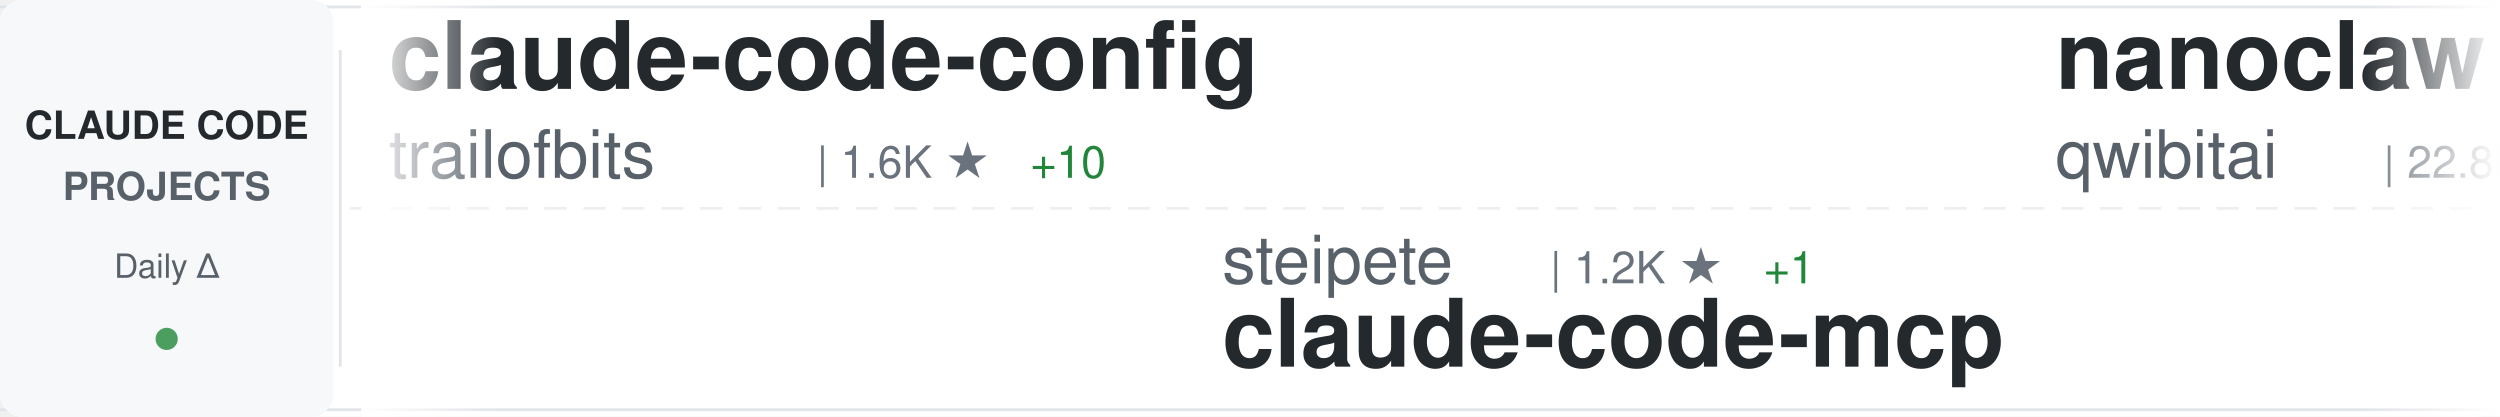
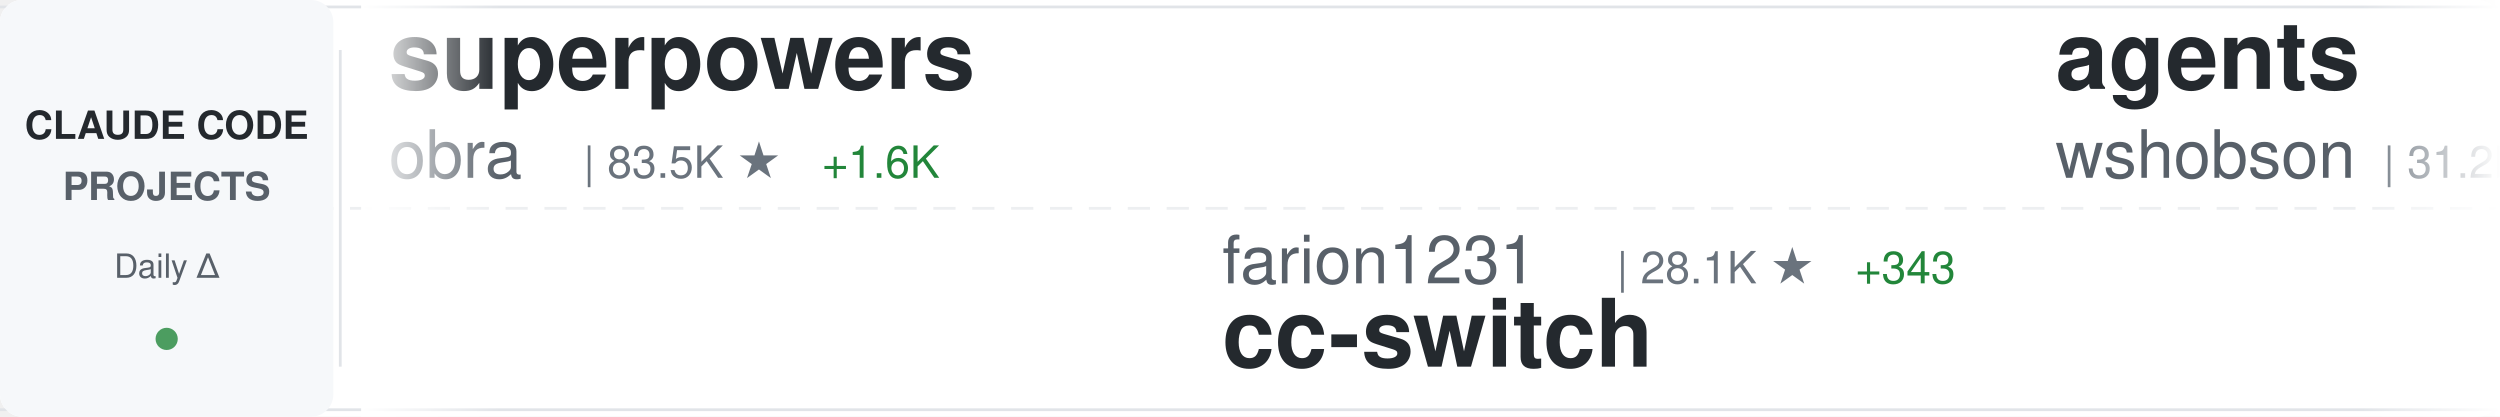
<svg xmlns="http://www.w3.org/2000/svg" width="900" height="150">
  <defs>
    <linearGradient id="awesomeLeftFade" x1="0%" y1="0%" x2="100%" y2="0%">
      <stop offset="0%" style="stop-color:#ffffff;stop-opacity:1" />
      <stop offset="100%" style="stop-color:#ffffff;stop-opacity:0" />
    </linearGradient>
    <linearGradient id="awesomeRightFade" x1="0%" y1="0%" x2="100%" y2="0%">
      <stop offset="0%" style="stop-color:#ffffff;stop-opacity:0" />
      <stop offset="100%" style="stop-color:#ffffff;stop-opacity:1" />
    </linearGradient>
  </defs>
  <rect width="900" height="150" fill="#ffffff" rx="8" />
  <rect x="0" y="2" width="900" height="1" fill="#e1e4e8" />
  <rect x="0" y="147" width="900" height="1" fill="#e1e4e8" />
  <line x1="0" y1="75" x2="900" y2="75" stroke="#e1e4e8" stroke-width="1" stroke-dasharray="8 6" opacity="0.6" />
  <rect x="0" y="0" width="120" height="150" fill="#f6f8fa" rx="8" />
  <text x="60" y="50" font-family="-apple-system, BlinkMacSystemFont, 'Segoe UI', Helvetica, Arial, sans-serif" font-size="14" font-weight="600" fill="#24292e" text-anchor="middle">CLAUDE CODE</text>
  <text x="60" y="72" font-family="-apple-system, BlinkMacSystemFont, 'Segoe UI', Helvetica, Arial, sans-serif" font-size="14" font-weight="600" fill="#586069" text-anchor="middle">PROJECTS</text>
  <text x="60" y="100" font-family="-apple-system, BlinkMacSystemFont, 'Segoe UI', Helvetica, Arial, sans-serif" font-size="12" font-weight="500" fill="#586069" text-anchor="middle">Daily Δ</text>
  <circle cx="60" cy="122" r="4" fill="#22863a" opacity="0.8" />
  <rect x="122" y="18" width="1" height="114" fill="#e1e4e8" />
  <clipPath id="awesomeTickerClip">
    <rect x="130" y="0" width="770" height="150" />
  </clipPath>
  <g clip-path="url(#awesomeTickerClip)">
    <g id="awesomeTickerItems">
      <animateTransform attributeName="transform" attributeType="XML" type="translate" from="0 0" to="-3000 0" dur="54s" repeatCount="indefinite" />
      <g transform="translate(0, 0)">
-         <text x="140" y="32" font-family="-apple-system, BlinkMacSystemFont, 'Segoe UI', Helvetica, Arial, sans-serif" font-size="34" font-weight="600" fill="#24292e">claude-code-config</text>
-         <text x="140" y="64" font-family="-apple-system, BlinkMacSystemFont, 'Segoe UI', Helvetica, Arial, sans-serif" font-size="24" font-weight="400" fill="#586069">trailofbits</text>
-         <text x="294" y="64" font-family="-apple-system, BlinkMacSystemFont, 'Segoe UI', Helvetica, Arial, sans-serif" font-size="16" font-weight="500" fill="#6a737d">| 1.6K ★</text>
-         <text x="371" y="64" font-family="-apple-system, BlinkMacSystemFont, 'Segoe UI', Helvetica, Arial, sans-serif" font-size="16" font-weight="500" fill="#22863a"> +10</text>
+         <text x="140" y="32" font-family="-apple-system, BlinkMacSystemFont, 'Segoe UI', Helvetica, Arial, sans-serif" font-size="34" font-weight="600" fill="#24292e">superpowers</text>
+         <text x="140" y="64" font-family="-apple-system, BlinkMacSystemFont, 'Segoe UI', Helvetica, Arial, sans-serif" font-size="24" font-weight="400" fill="#586069">obra</text>
+         <text x="210" y="64" font-family="-apple-system, BlinkMacSystemFont, 'Segoe UI', Helvetica, Arial, sans-serif" font-size="16" font-weight="500" fill="#6a737d">| 83.5K ★</text>
+         <text x="296" y="64" font-family="-apple-system, BlinkMacSystemFont, 'Segoe UI', Helvetica, Arial, sans-serif" font-size="16" font-weight="500" fill="#22863a"> +1.6K</text>
      </g>
      <g transform="translate(300, 0)">
-         <text x="140" y="102" font-family="-apple-system, BlinkMacSystemFont, 'Segoe UI', Helvetica, Arial, sans-serif" font-size="24" font-weight="400" fill="#586069">steipete</text>
-         <text x="258" y="102" font-family="-apple-system, BlinkMacSystemFont, 'Segoe UI', Helvetica, Arial, sans-serif" font-size="16" font-weight="500" fill="#6a737d">| 1.2K ★</text>
-         <text x="335" y="102" font-family="-apple-system, BlinkMacSystemFont, 'Segoe UI', Helvetica, Arial, sans-serif" font-size="16" font-weight="500" fill="#22863a"> +1</text>
-         <text x="140" y="132" font-family="-apple-system, BlinkMacSystemFont, 'Segoe UI', Helvetica, Arial, sans-serif" font-size="34" font-weight="600" fill="#24292e">claude-code-mcp</text>
+         <text x="140" y="102" font-family="-apple-system, BlinkMacSystemFont, 'Segoe UI', Helvetica, Arial, sans-serif" font-size="24" font-weight="400" fill="#586069">farion1231</text>
+         <text x="282" y="102" font-family="-apple-system, BlinkMacSystemFont, 'Segoe UI', Helvetica, Arial, sans-serif" font-size="16" font-weight="500" fill="#6a737d">| 28.1K ★</text>
+         <text x="368" y="102" font-family="-apple-system, BlinkMacSystemFont, 'Segoe UI', Helvetica, Arial, sans-serif" font-size="16" font-weight="500" fill="#22863a"> +343</text>
+         <text x="140" y="132" font-family="-apple-system, BlinkMacSystemFont, 'Segoe UI', Helvetica, Arial, sans-serif" font-size="34" font-weight="600" fill="#24292e">cc-switch</text>
      </g>
      <g transform="translate(600, 0)">
-         <text x="140" y="32" font-family="-apple-system, BlinkMacSystemFont, 'Segoe UI', Helvetica, Arial, sans-serif" font-size="34" font-weight="600" fill="#24292e">nanoclaw</text>
-         <text x="140" y="64" font-family="-apple-system, BlinkMacSystemFont, 'Segoe UI', Helvetica, Arial, sans-serif" font-size="24" font-weight="400" fill="#586069">qwibitai</text>
-         <text x="258" y="64" font-family="-apple-system, BlinkMacSystemFont, 'Segoe UI', Helvetica, Arial, sans-serif" font-size="16" font-weight="500" fill="#6a737d">| 22.8K ★</text>
-         <text x="344" y="64" font-family="-apple-system, BlinkMacSystemFont, 'Segoe UI', Helvetica, Arial, sans-serif" font-size="16" font-weight="500" fill="#22863a"> +462</text>
+         <text x="140" y="32" font-family="-apple-system, BlinkMacSystemFont, 'Segoe UI', Helvetica, Arial, sans-serif" font-size="34" font-weight="600" fill="#24292e">agents</text>
+         <text x="140" y="64" font-family="-apple-system, BlinkMacSystemFont, 'Segoe UI', Helvetica, Arial, sans-serif" font-size="24" font-weight="400" fill="#586069">wshobson</text>
+         <text x="258" y="64" font-family="-apple-system, BlinkMacSystemFont, 'Segoe UI', Helvetica, Arial, sans-serif" font-size="16" font-weight="500" fill="#6a737d">| 31.2K ★</text>
+         <text x="344" y="64" font-family="-apple-system, BlinkMacSystemFont, 'Segoe UI', Helvetica, Arial, sans-serif" font-size="16" font-weight="500" fill="#22863a"> +67</text>
      </g>
      <g transform="translate(900, 0)">
-         <text x="140" y="102" font-family="-apple-system, BlinkMacSystemFont, 'Segoe UI', Helvetica, Arial, sans-serif" font-size="24" font-weight="400" fill="#586069">sickn33</text>
-         <text x="246" y="102" font-family="-apple-system, BlinkMacSystemFont, 'Segoe UI', Helvetica, Arial, sans-serif" font-size="16" font-weight="500" fill="#6a737d">| 24.3K ★</text>
-         <text x="332" y="102" font-family="-apple-system, BlinkMacSystemFont, 'Segoe UI', Helvetica, Arial, sans-serif" font-size="16" font-weight="500" fill="#22863a"> +293</text>
-         <text x="140" y="132" font-family="-apple-system, BlinkMacSystemFont, 'Segoe UI', Helvetica, Arial, sans-serif" font-size="34" font-weight="600" fill="#24292e">antigravity-awesome-skil...</text>
+         <text x="140" y="102" font-family="-apple-system, BlinkMacSystemFont, 'Segoe UI', Helvetica, Arial, sans-serif" font-size="24" font-weight="400" fill="#586069">Yuyz0112</text>
+         <text x="258" y="102" font-family="-apple-system, BlinkMacSystemFont, 'Segoe UI', Helvetica, Arial, sans-serif" font-size="16" font-weight="500" fill="#6a737d">| 2.2K ★</text>
+         <text x="335" y="102" font-family="-apple-system, BlinkMacSystemFont, 'Segoe UI', Helvetica, Arial, sans-serif" font-size="16" font-weight="500" fill="#22863a"> +3</text>
+         <text x="140" y="132" font-family="-apple-system, BlinkMacSystemFont, 'Segoe UI', Helvetica, Arial, sans-serif" font-size="34" font-weight="600" fill="#24292e">claude-code-reverse</text>
      </g>
      <g transform="translate(1200, 0)">
-         <text x="140" y="32" font-family="-apple-system, BlinkMacSystemFont, 'Segoe UI', Helvetica, Arial, sans-serif" font-size="34" font-weight="600" fill="#24292e">claude-code-showcase</text>
-         <text x="140" y="64" font-family="-apple-system, BlinkMacSystemFont, 'Segoe UI', Helvetica, Arial, sans-serif" font-size="24" font-weight="400" fill="#586069">ChrisWiles</text>
-         <text x="282" y="64" font-family="-apple-system, BlinkMacSystemFont, 'Segoe UI', Helvetica, Arial, sans-serif" font-size="16" font-weight="500" fill="#6a737d">| 5.5K ★</text>
-         <text x="359" y="64" font-family="-apple-system, BlinkMacSystemFont, 'Segoe UI', Helvetica, Arial, sans-serif" font-size="16" font-weight="500" fill="#22863a"> +7</text>
+         <text x="140" y="32" font-family="-apple-system, BlinkMacSystemFont, 'Segoe UI', Helvetica, Arial, sans-serif" font-size="34" font-weight="600" fill="#24292e">opcode</text>
+         <text x="140" y="64" font-family="-apple-system, BlinkMacSystemFont, 'Segoe UI', Helvetica, Arial, sans-serif" font-size="24" font-weight="400" fill="#586069">winfunc</text>
+         <text x="246" y="64" font-family="-apple-system, BlinkMacSystemFont, 'Segoe UI', Helvetica, Arial, sans-serif" font-size="16" font-weight="500" fill="#6a737d">| 20.9K ★</text>
+         <text x="332" y="64" font-family="-apple-system, BlinkMacSystemFont, 'Segoe UI', Helvetica, Arial, sans-serif" font-size="16" font-weight="500" fill="#22863a"> +21</text>
      </g>
      <g transform="translate(1500, 0)">
-         <text x="140" y="102" font-family="-apple-system, BlinkMacSystemFont, 'Segoe UI', Helvetica, Arial, sans-serif" font-size="24" font-weight="400" fill="#586069">darcyegb</text>
-         <text x="258" y="102" font-family="-apple-system, BlinkMacSystemFont, 'Segoe UI', Helvetica, Arial, sans-serif" font-size="16" font-weight="500" fill="#6a737d">| 591 ★</text>
-         <text x="326" y="102" font-family="-apple-system, BlinkMacSystemFont, 'Segoe UI', Helvetica, Arial, sans-serif" font-size="16" font-weight="500" fill="#22863a"> +1</text>
-         <text x="140" y="132" font-family="-apple-system, BlinkMacSystemFont, 'Segoe UI', Helvetica, Arial, sans-serif" font-size="34" font-weight="600" fill="#24292e">ClaudeCodeAgents</text>
+         <text x="140" y="102" font-family="-apple-system, BlinkMacSystemFont, 'Segoe UI', Helvetica, Arial, sans-serif" font-size="24" font-weight="400" fill="#586069">edmund-io</text>
+         <text x="270" y="102" font-family="-apple-system, BlinkMacSystemFont, 'Segoe UI', Helvetica, Arial, sans-serif" font-size="16" font-weight="500" fill="#6a737d">| 1.3K ★</text>
+         <text x="347" y="102" font-family="-apple-system, BlinkMacSystemFont, 'Segoe UI', Helvetica, Arial, sans-serif" font-size="16" font-weight="500" fill="#22863a"> +7</text>
+         <text x="140" y="132" font-family="-apple-system, BlinkMacSystemFont, 'Segoe UI', Helvetica, Arial, sans-serif" font-size="34" font-weight="600" fill="#24292e">edmunds-claude-code</text>
      </g>
      <g transform="translate(1800, 0)">
-         <text x="140" y="32" font-family="-apple-system, BlinkMacSystemFont, 'Segoe UI', Helvetica, Arial, sans-serif" font-size="34" font-weight="600" fill="#24292e">cc-switch</text>
-         <text x="140" y="64" font-family="-apple-system, BlinkMacSystemFont, 'Segoe UI', Helvetica, Arial, sans-serif" font-size="24" font-weight="400" fill="#586069">farion1231</text>
-         <text x="282" y="64" font-family="-apple-system, BlinkMacSystemFont, 'Segoe UI', Helvetica, Arial, sans-serif" font-size="16" font-weight="500" fill="#6a737d">| 28.1K ★</text>
-         <text x="368" y="64" font-family="-apple-system, BlinkMacSystemFont, 'Segoe UI', Helvetica, Arial, sans-serif" font-size="16" font-weight="500" fill="#22863a"> +346</text>
+         <text x="140" y="32" font-family="-apple-system, BlinkMacSystemFont, 'Segoe UI', Helvetica, Arial, sans-serif" font-size="34" font-weight="600" fill="#24292e">claude-code-webui</text>
+         <text x="140" y="64" font-family="-apple-system, BlinkMacSystemFont, 'Segoe UI', Helvetica, Arial, sans-serif" font-size="24" font-weight="400" fill="#586069">sugyan</text>
+         <text x="234" y="64" font-family="-apple-system, BlinkMacSystemFont, 'Segoe UI', Helvetica, Arial, sans-serif" font-size="16" font-weight="500" fill="#6a737d">| 962 ★</text>
+         <text x="302" y="64" font-family="-apple-system, BlinkMacSystemFont, 'Segoe UI', Helvetica, Arial, sans-serif" font-size="16" font-weight="500" fill="#22863a"> +1</text>
      </g>
      <g transform="translate(2100, 0)">
-         <text x="140" y="102" font-family="-apple-system, BlinkMacSystemFont, 'Segoe UI', Helvetica, Arial, sans-serif" font-size="24" font-weight="400" fill="#586069">siteboon</text>
-         <text x="258" y="102" font-family="-apple-system, BlinkMacSystemFont, 'Segoe UI', Helvetica, Arial, sans-serif" font-size="16" font-weight="500" fill="#6a737d">| 8.4K ★</text>
-         <text x="335" y="102" font-family="-apple-system, BlinkMacSystemFont, 'Segoe UI', Helvetica, Arial, sans-serif" font-size="16" font-weight="500" fill="#22863a"> +38</text>
-         <text x="140" y="132" font-family="-apple-system, BlinkMacSystemFont, 'Segoe UI', Helvetica, Arial, sans-serif" font-size="34" font-weight="600" fill="#24292e">claudecodeui</text>
+         <text x="140" y="102" font-family="-apple-system, BlinkMacSystemFont, 'Segoe UI', Helvetica, Arial, sans-serif" font-size="24" font-weight="400" fill="#586069">kn1026</text>
+         <text x="234" y="102" font-family="-apple-system, BlinkMacSystemFont, 'Segoe UI', Helvetica, Arial, sans-serif" font-size="16" font-weight="500" fill="#6a737d">| 704 ★</text>
+         <text x="140" y="132" font-family="-apple-system, BlinkMacSystemFont, 'Segoe UI', Helvetica, Arial, sans-serif" font-size="34" font-weight="600" fill="#24292e">cc</text>
      </g>
      <g transform="translate(2400, 0)">
-         <text x="140" y="32" font-family="-apple-system, BlinkMacSystemFont, 'Segoe UI', Helvetica, Arial, sans-serif" font-size="34" font-weight="600" fill="#24292e">vibe-kanban</text>
-         <text x="140" y="64" font-family="-apple-system, BlinkMacSystemFont, 'Segoe UI', Helvetica, Arial, sans-serif" font-size="24" font-weight="400" fill="#586069">BloopAI</text>
-         <text x="246" y="64" font-family="-apple-system, BlinkMacSystemFont, 'Segoe UI', Helvetica, Arial, sans-serif" font-size="16" font-weight="500" fill="#6a737d">| 23.1K ★</text>
-         <text x="332" y="64" font-family="-apple-system, BlinkMacSystemFont, 'Segoe UI', Helvetica, Arial, sans-serif" font-size="16" font-weight="500" fill="#22863a"> +44</text>
+         <text x="140" y="32" font-family="-apple-system, BlinkMacSystemFont, 'Segoe UI', Helvetica, Arial, sans-serif" font-size="34" font-weight="600" fill="#24292e">ralph</text>
+         <text x="140" y="64" font-family="-apple-system, BlinkMacSystemFont, 'Segoe UI', Helvetica, Arial, sans-serif" font-size="24" font-weight="400" fill="#586069">snarktank</text>
+         <text x="270" y="64" font-family="-apple-system, BlinkMacSystemFont, 'Segoe UI', Helvetica, Arial, sans-serif" font-size="16" font-weight="500" fill="#6a737d">| 12.9K ★</text>
+         <text x="356" y="64" font-family="-apple-system, BlinkMacSystemFont, 'Segoe UI', Helvetica, Arial, sans-serif" font-size="16" font-weight="500" fill="#22863a"> +55</text>
      </g>
      <g transform="translate(2700, 0)">
-         <text x="140" y="102" font-family="-apple-system, BlinkMacSystemFont, 'Segoe UI', Helvetica, Arial, sans-serif" font-size="24" font-weight="400" fill="#586069">revfactory</text>
-         <text x="282" y="102" font-family="-apple-system, BlinkMacSystemFont, 'Segoe UI', Helvetica, Arial, sans-serif" font-size="16" font-weight="500" fill="#6a737d">| 761 ★</text>
-         <text x="350" y="102" font-family="-apple-system, BlinkMacSystemFont, 'Segoe UI', Helvetica, Arial, sans-serif" font-size="16" font-weight="500" fill="#22863a"> +1</text>
-         <text x="140" y="132" font-family="-apple-system, BlinkMacSystemFont, 'Segoe UI', Helvetica, Arial, sans-serif" font-size="34" font-weight="600" fill="#24292e">claude-code-mastering</text>
+         <text x="140" y="102" font-family="-apple-system, BlinkMacSystemFont, 'Segoe UI', Helvetica, Arial, sans-serif" font-size="24" font-weight="400" fill="#586069">wasabeef</text>
+         <text x="258" y="102" font-family="-apple-system, BlinkMacSystemFont, 'Segoe UI', Helvetica, Arial, sans-serif" font-size="16" font-weight="500" fill="#6a737d">| 1.0K ★</text>
+         <text x="335" y="102" font-family="-apple-system, BlinkMacSystemFont, 'Segoe UI', Helvetica, Arial, sans-serif" font-size="16" font-weight="500" fill="#22863a"> +1</text>
+         <text x="140" y="132" font-family="-apple-system, BlinkMacSystemFont, 'Segoe UI', Helvetica, Arial, sans-serif" font-size="34" font-weight="600" fill="#24292e">claude-code-cookbook</text>
      </g>
      <g transform="translate(3000, 0)">
-         <text x="140" y="32" font-family="-apple-system, BlinkMacSystemFont, 'Segoe UI', Helvetica, Arial, sans-serif" font-size="34" font-weight="600" fill="#24292e">claude-code-config</text>
-         <text x="140" y="64" font-family="-apple-system, BlinkMacSystemFont, 'Segoe UI', Helvetica, Arial, sans-serif" font-size="24" font-weight="400" fill="#586069">trailofbits</text>
-         <text x="294" y="64" font-family="-apple-system, BlinkMacSystemFont, 'Segoe UI', Helvetica, Arial, sans-serif" font-size="16" font-weight="500" fill="#6a737d">| 1.6K ★</text>
-         <text x="371" y="64" font-family="-apple-system, BlinkMacSystemFont, 'Segoe UI', Helvetica, Arial, sans-serif" font-size="16" font-weight="500" fill="#22863a"> +10</text>
+         <text x="140" y="32" font-family="-apple-system, BlinkMacSystemFont, 'Segoe UI', Helvetica, Arial, sans-serif" font-size="34" font-weight="600" fill="#24292e">superpowers</text>
+         <text x="140" y="64" font-family="-apple-system, BlinkMacSystemFont, 'Segoe UI', Helvetica, Arial, sans-serif" font-size="24" font-weight="400" fill="#586069">obra</text>
+         <text x="210" y="64" font-family="-apple-system, BlinkMacSystemFont, 'Segoe UI', Helvetica, Arial, sans-serif" font-size="16" font-weight="500" fill="#6a737d">| 83.5K ★</text>
+         <text x="296" y="64" font-family="-apple-system, BlinkMacSystemFont, 'Segoe UI', Helvetica, Arial, sans-serif" font-size="16" font-weight="500" fill="#22863a"> +1.6K</text>
      </g>
      <g transform="translate(3300, 0)">
-         <text x="140" y="102" font-family="-apple-system, BlinkMacSystemFont, 'Segoe UI', Helvetica, Arial, sans-serif" font-size="24" font-weight="400" fill="#586069">steipete</text>
-         <text x="258" y="102" font-family="-apple-system, BlinkMacSystemFont, 'Segoe UI', Helvetica, Arial, sans-serif" font-size="16" font-weight="500" fill="#6a737d">| 1.2K ★</text>
-         <text x="335" y="102" font-family="-apple-system, BlinkMacSystemFont, 'Segoe UI', Helvetica, Arial, sans-serif" font-size="16" font-weight="500" fill="#22863a"> +1</text>
-         <text x="140" y="132" font-family="-apple-system, BlinkMacSystemFont, 'Segoe UI', Helvetica, Arial, sans-serif" font-size="34" font-weight="600" fill="#24292e">claude-code-mcp</text>
+         <text x="140" y="102" font-family="-apple-system, BlinkMacSystemFont, 'Segoe UI', Helvetica, Arial, sans-serif" font-size="24" font-weight="400" fill="#586069">farion1231</text>
+         <text x="282" y="102" font-family="-apple-system, BlinkMacSystemFont, 'Segoe UI', Helvetica, Arial, sans-serif" font-size="16" font-weight="500" fill="#6a737d">| 28.1K ★</text>
+         <text x="368" y="102" font-family="-apple-system, BlinkMacSystemFont, 'Segoe UI', Helvetica, Arial, sans-serif" font-size="16" font-weight="500" fill="#22863a"> +343</text>
+         <text x="140" y="132" font-family="-apple-system, BlinkMacSystemFont, 'Segoe UI', Helvetica, Arial, sans-serif" font-size="34" font-weight="600" fill="#24292e">cc-switch</text>
      </g>
      <g transform="translate(3600, 0)">
-         <text x="140" y="32" font-family="-apple-system, BlinkMacSystemFont, 'Segoe UI', Helvetica, Arial, sans-serif" font-size="34" font-weight="600" fill="#24292e">nanoclaw</text>
-         <text x="140" y="64" font-family="-apple-system, BlinkMacSystemFont, 'Segoe UI', Helvetica, Arial, sans-serif" font-size="24" font-weight="400" fill="#586069">qwibitai</text>
-         <text x="258" y="64" font-family="-apple-system, BlinkMacSystemFont, 'Segoe UI', Helvetica, Arial, sans-serif" font-size="16" font-weight="500" fill="#6a737d">| 22.8K ★</text>
-         <text x="344" y="64" font-family="-apple-system, BlinkMacSystemFont, 'Segoe UI', Helvetica, Arial, sans-serif" font-size="16" font-weight="500" fill="#22863a"> +462</text>
+         <text x="140" y="32" font-family="-apple-system, BlinkMacSystemFont, 'Segoe UI', Helvetica, Arial, sans-serif" font-size="34" font-weight="600" fill="#24292e">agents</text>
+         <text x="140" y="64" font-family="-apple-system, BlinkMacSystemFont, 'Segoe UI', Helvetica, Arial, sans-serif" font-size="24" font-weight="400" fill="#586069">wshobson</text>
+         <text x="258" y="64" font-family="-apple-system, BlinkMacSystemFont, 'Segoe UI', Helvetica, Arial, sans-serif" font-size="16" font-weight="500" fill="#6a737d">| 31.2K ★</text>
+         <text x="344" y="64" font-family="-apple-system, BlinkMacSystemFont, 'Segoe UI', Helvetica, Arial, sans-serif" font-size="16" font-weight="500" fill="#22863a"> +67</text>
      </g>
      <g transform="translate(3900, 0)">
-         <text x="140" y="102" font-family="-apple-system, BlinkMacSystemFont, 'Segoe UI', Helvetica, Arial, sans-serif" font-size="24" font-weight="400" fill="#586069">sickn33</text>
-         <text x="246" y="102" font-family="-apple-system, BlinkMacSystemFont, 'Segoe UI', Helvetica, Arial, sans-serif" font-size="16" font-weight="500" fill="#6a737d">| 24.3K ★</text>
-         <text x="332" y="102" font-family="-apple-system, BlinkMacSystemFont, 'Segoe UI', Helvetica, Arial, sans-serif" font-size="16" font-weight="500" fill="#22863a"> +293</text>
-         <text x="140" y="132" font-family="-apple-system, BlinkMacSystemFont, 'Segoe UI', Helvetica, Arial, sans-serif" font-size="34" font-weight="600" fill="#24292e">antigravity-awesome-skil...</text>
+         <text x="140" y="102" font-family="-apple-system, BlinkMacSystemFont, 'Segoe UI', Helvetica, Arial, sans-serif" font-size="24" font-weight="400" fill="#586069">Yuyz0112</text>
+         <text x="258" y="102" font-family="-apple-system, BlinkMacSystemFont, 'Segoe UI', Helvetica, Arial, sans-serif" font-size="16" font-weight="500" fill="#6a737d">| 2.2K ★</text>
+         <text x="335" y="102" font-family="-apple-system, BlinkMacSystemFont, 'Segoe UI', Helvetica, Arial, sans-serif" font-size="16" font-weight="500" fill="#22863a"> +3</text>
+         <text x="140" y="132" font-family="-apple-system, BlinkMacSystemFont, 'Segoe UI', Helvetica, Arial, sans-serif" font-size="34" font-weight="600" fill="#24292e">claude-code-reverse</text>
      </g>
    </g>
  </g>
  <rect x="130" y="0" width="50" height="150" fill="url(#awesomeLeftFade)" />
  <rect x="850" y="0" width="50" height="150" fill="url(#awesomeRightFade)" />
</svg>
